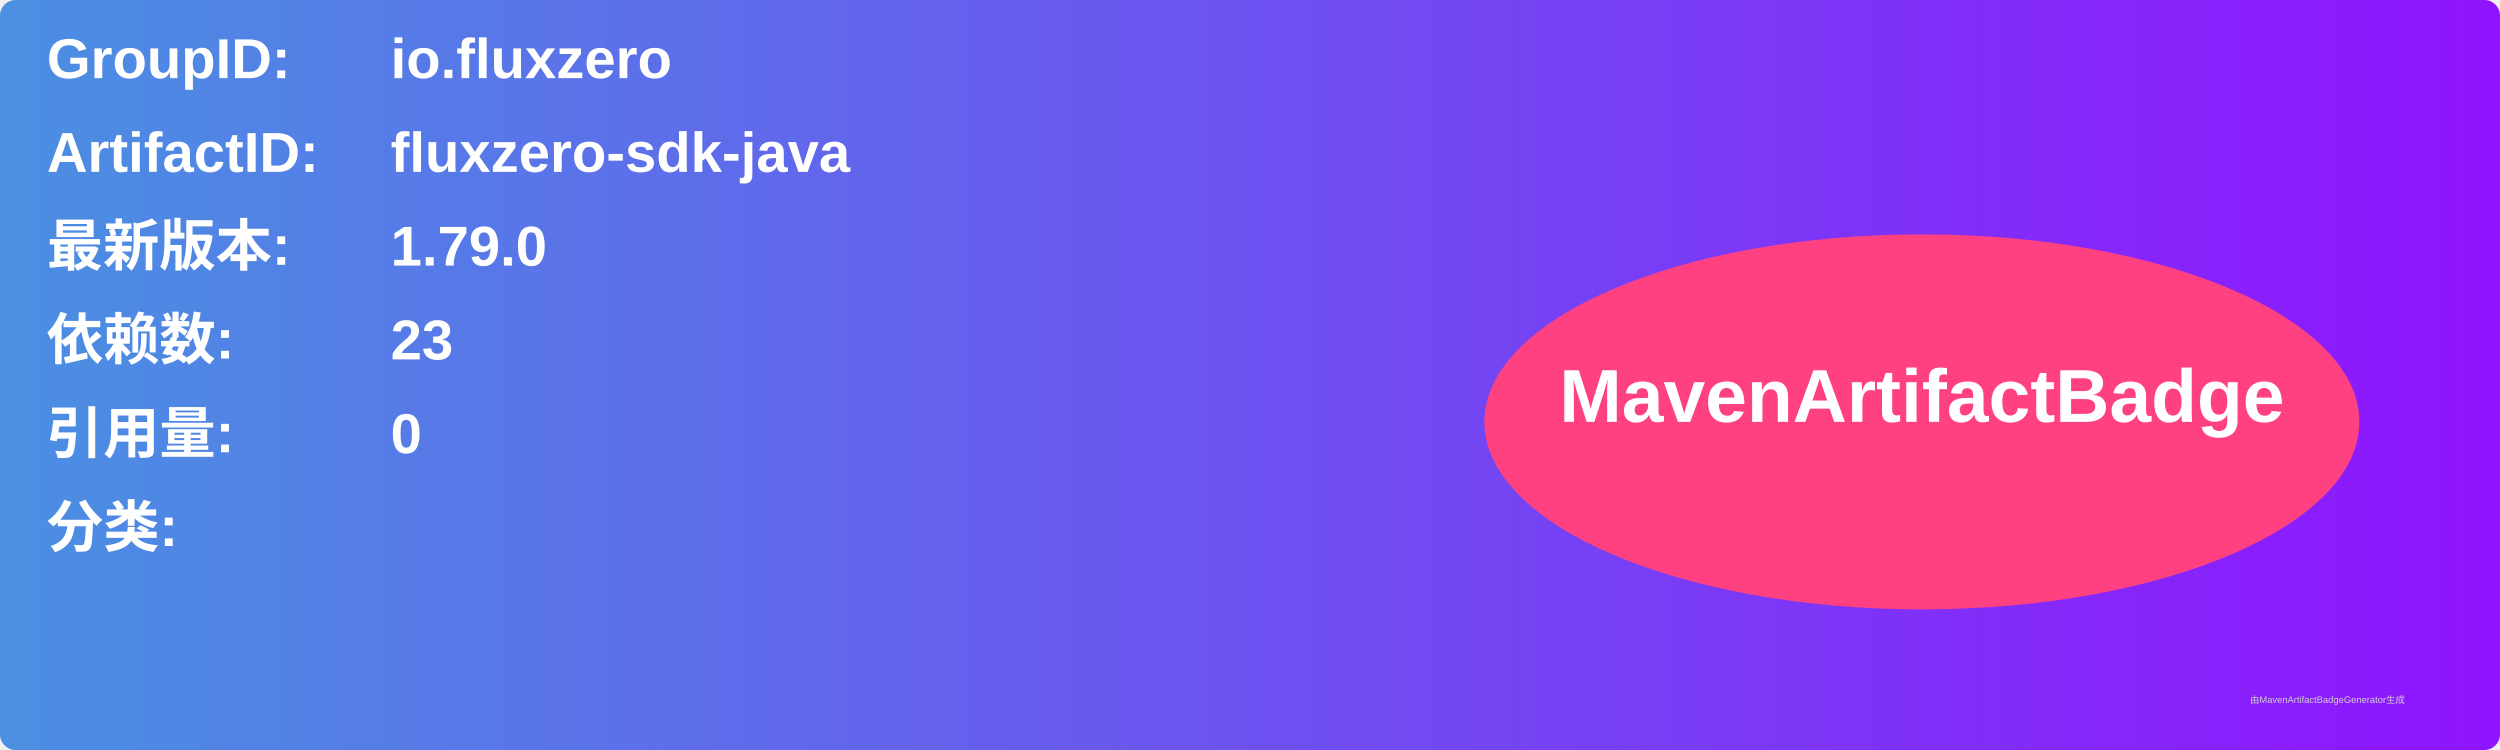
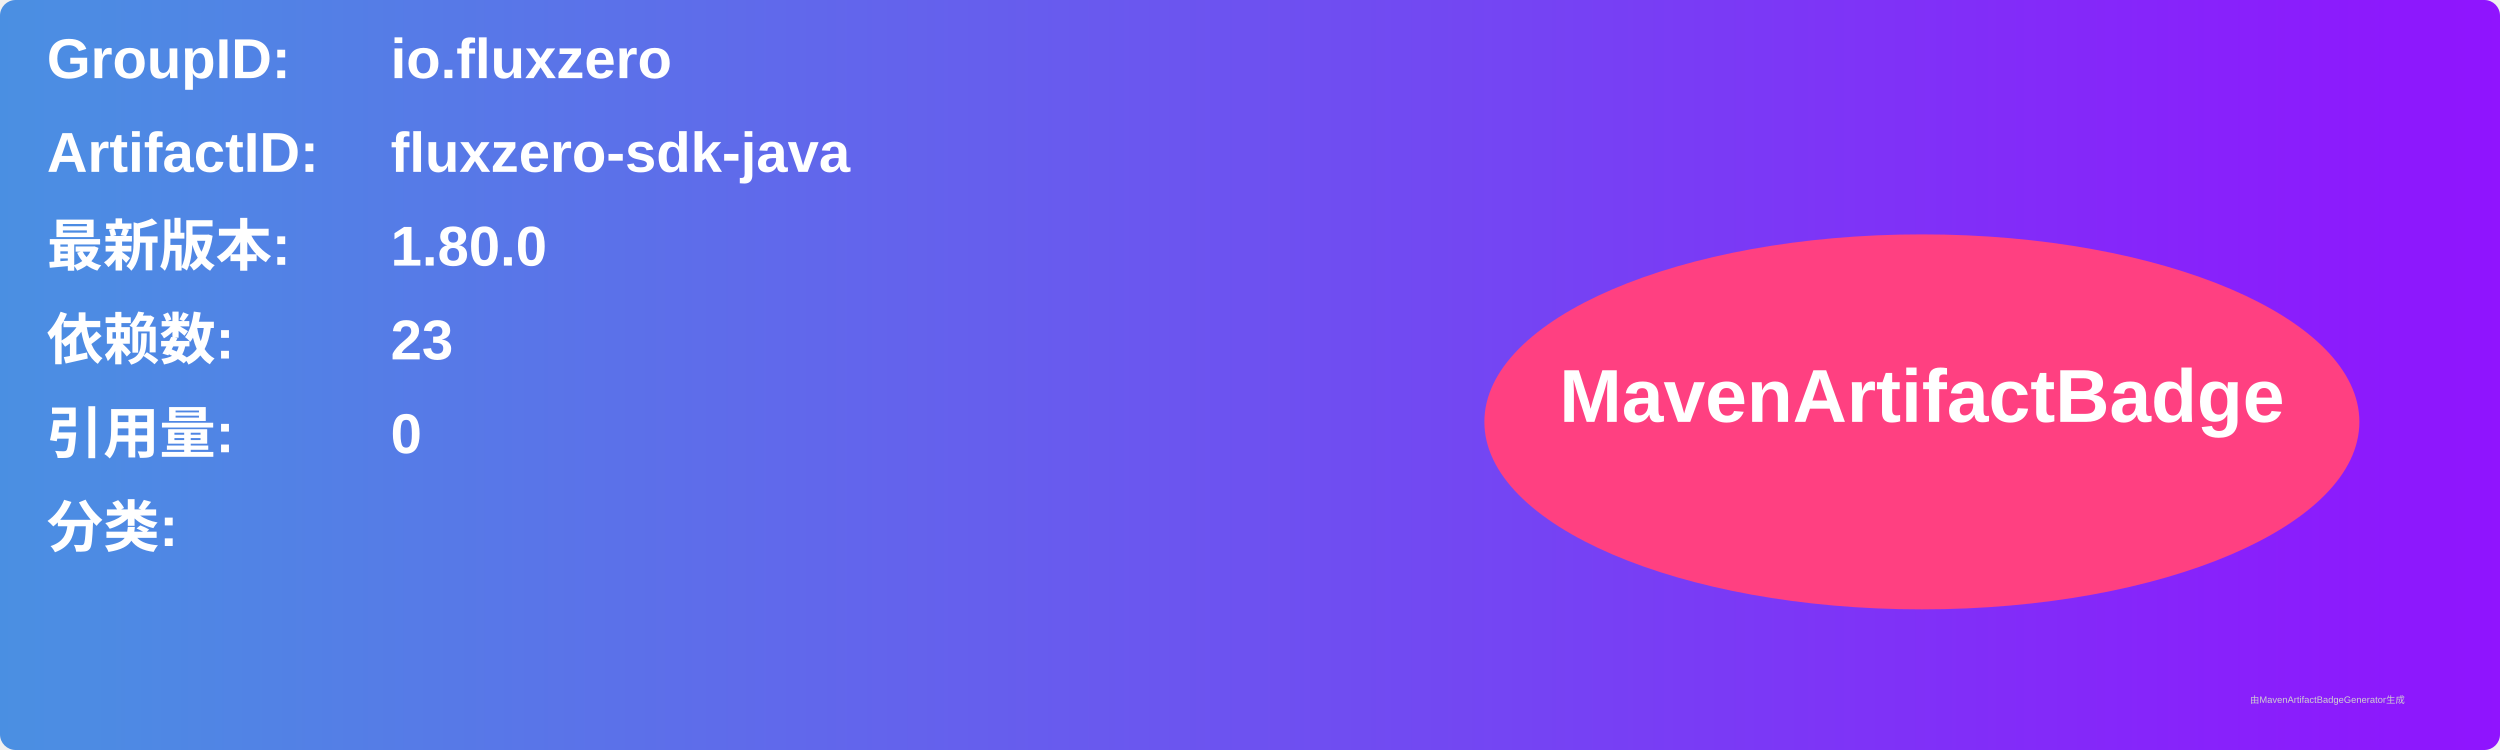
<svg xmlns="http://www.w3.org/2000/svg" width="800" height="240" viewBox="0 0 800 240">
  <linearGradient id="grad" x1="0%" y1="0%" x2="100%" y2="0%">
    <stop offset="0%" stop-color="#4a90e2" />
    <stop offset="100%" stop-color="#9013fe" />
  </linearGradient>
  <rect width="100%" height="100%" rx="5" ry="5" fill="url(#grad)" />
  <g transform="translate(15, 15)">
    <text x="0" y="10" font-family="Arial" font-size="18" fill="white" font-weight="bold" width="260">GroupID:</text>
    <text x="110" y="10" font-family="Arial" font-size="18" fill="white" font-weight="bold" width="460">io.fluxzero</text>
    <text x="0" y="40" font-family="Arial" font-size="18" fill="white" font-weight="bold" width="260">ArtifactID:</text>
    <text x="110" y="40" font-family="Arial" font-size="18" fill="white" font-weight="bold" width="460">fluxzero-sdk-java</text>
    <text x="0" y="70" font-family="Arial" font-size="18" fill="white" font-weight="bold">最新版本:</text>
    <text x="110" y="70" font-family="Arial" font-size="18" fill="white" font-weight="bold">
-       <tspan font-weight="bold">1.79.0</tspan>
+       <tspan font-weight="bold">1.80.0</tspan>
    </text>
    <text x="0" y="100" font-family="Arial" font-size="18" fill="white" font-weight="bold">依赖数: </text>
    <text x="110" y="100" font-family="Arial" font-size="18" fill="white">
      <tspan font-weight="bold">23</tspan>
    </text>
    <text x="0" y="130" font-family="Arial" font-size="18" fill="white" font-weight="bold">引用量: </text>
    <text x="110" y="130" font-family="Arial" font-size="18" fill="white">
      <tspan font-weight="bold">0</tspan>
    </text>
    <text x="0" y="160" font-family="Arial" font-size="18" fill="white" font-weight="bold">分类:</text>
    <text x="10" y="190" font-family="Arial" font-size="10" fill="white">
      <tspan font-weight="bold" />
    </text>
    <ellipse cx="600" cy="120" rx="140" ry="60" fill="#ff4081" />
    <text x="600" y="120" text-anchor="middle" font-family="Arial" font-size="24" fill="white" font-weight="bold">MavenArtifactBadge</text>
  </g>
  <text x="720" y="225" font-family="Arial" font-size="3" fill="#d0d0d0">由MavenArtifactBadgeGenerator生成</text>
</svg>
